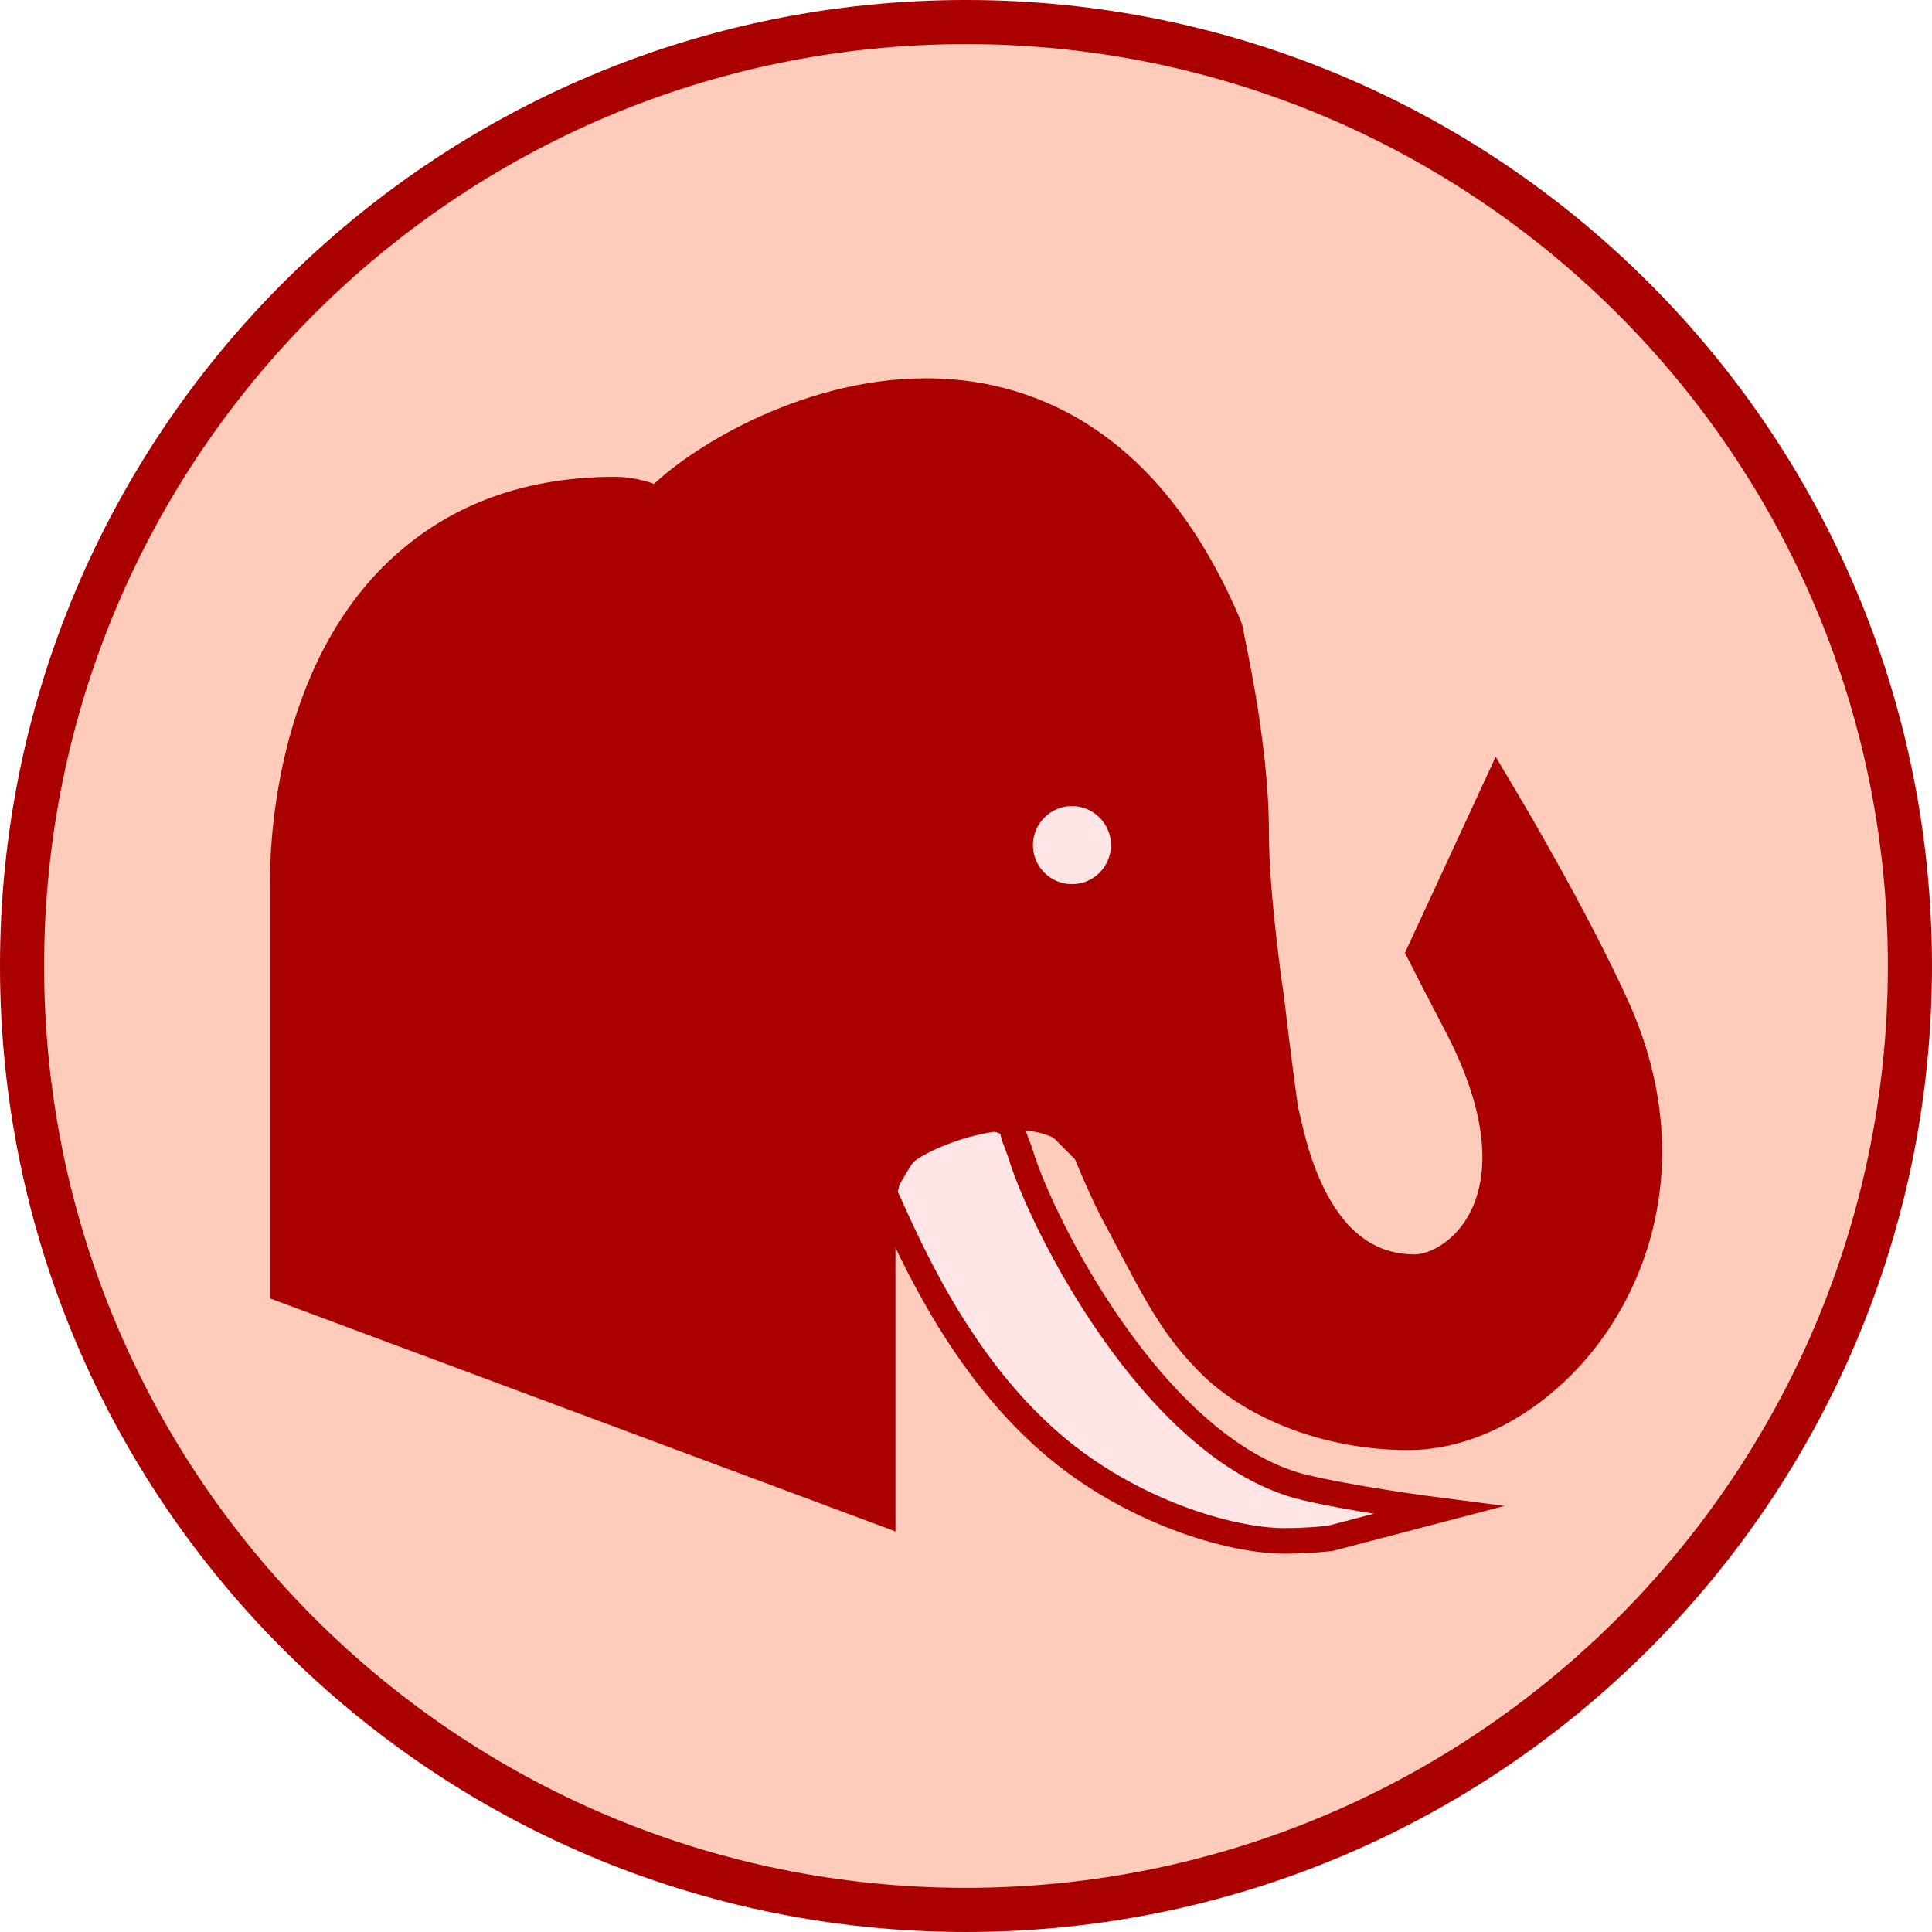
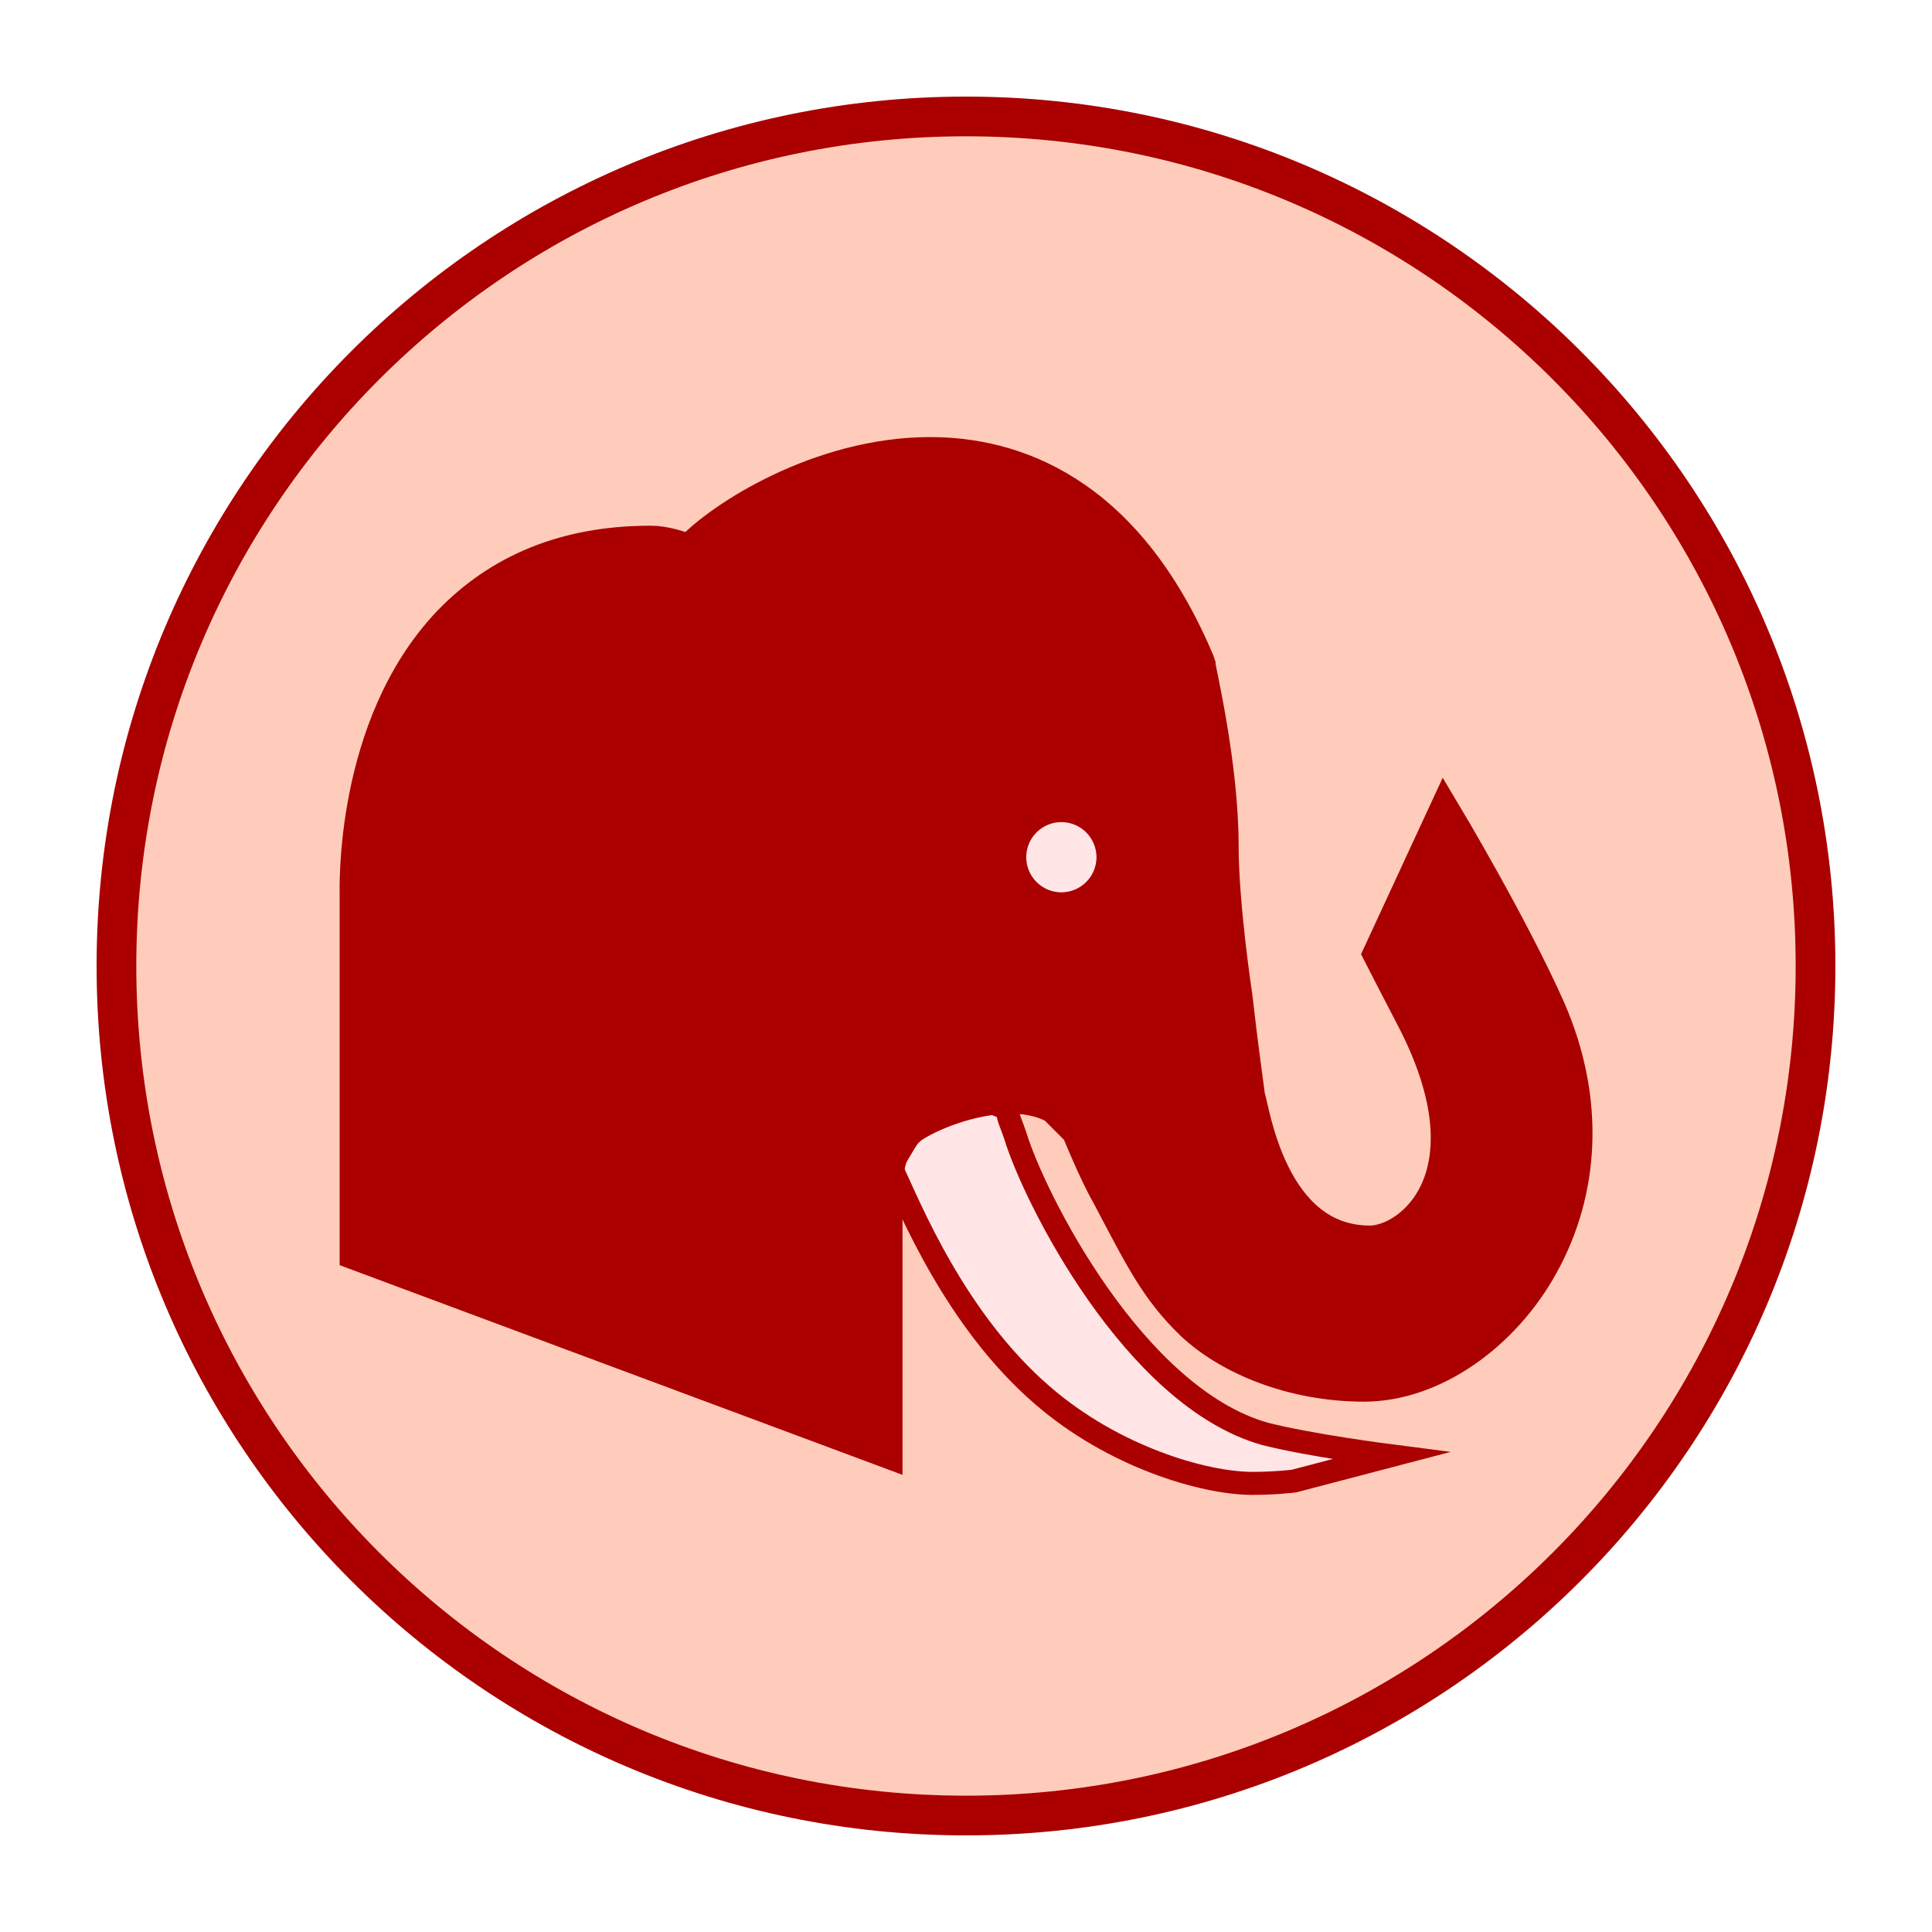
- <svg xmlns="http://www.w3.org/2000/svg" version="1.1" id="Ebene_1" x="0px" y="0px" viewBox="0 0 151.062 151.062" enable-background="new 0 0 590 595" xml:space="preserve" width="4.263cm" height="4.263cm">
+ <svg xmlns="http://www.w3.org/2000/svg" version="1.1" id="Ebene_1" x="0px" y="0px" viewBox="-8.392 -8.392 167.847 167.847" enable-background="new 0 0 590 595" xml:space="preserve" width="4.263cm" height="4.263cm">
  <defs id="defs221" />
  <g id="red_elephant" transform="translate(-14.21833,-151.5714)">
    <circle style="color:#000000;display:inline;overflow:visible;visibility:visible;opacity:1;fill:#ffccbb;fill-opacity:1;fill-rule:nonzero;stroke:#aa0000;stroke-width:3.45;stroke-linecap:round;stroke-linejoin:miter;stroke-miterlimit:10;stroke-dasharray:none;stroke-dashoffset:0;stroke-opacity:1;marker:none;enable-background:accumulate" id="circle4374" cx="89.749" cy="227.102" r="73.806" />
    <g transform="translate(176.1984,-2.359043)" id="g4525">
      <path stroke-miterlimit="10" d="m -60.464,270.111 c -11.4,-3.2 -20.1,-20.6 -21.7,-25.9 -0.4,-1.2 -0.6,-1.4 -0.7,-2.3 -3.9,-2.1 -7,0.8 -8.5,2.3 -0.3,0.3 -1.7,2.8 -1.6,2.7 1.7,3.7 5.6,13.3 13.1,19.8 6.2,5.4 14.1,7.7 18.3,7.7 2,0 3.6,-0.2 3.6,-0.2 l 8.4,-2.2 c 0,0 -7,-0.9 -10.9,-1.9 z" id="path4491" style="fill:#ffe5e5;fill-opacity:1;stroke:#aa0000;stroke-width:2;stroke-miterlimit:10;stroke-opacity:1" />
-       <path stroke-miterlimit="10" d="m -35.864,233.211 c -3.2,-7.2 -9,-16.9 -9,-16.9 l -5.6,12.1 c 0.4,0.8 1.3,2.5 2.9,5.6 7.1,13.7 -0.2,19.5 -3.8,19.5 -8.7,0 -10.2,-11.6 -10.6,-12.7 -0.1,-0.8 -0.6,-4.3 -1.1,-8.7 0,0 -1.2,-7.9 -1.2,-13.1 0,-7.1 -2,-15.3 -2,-15.7 l -0.1,-0.3 c -6.3,-14.9 -16.1,-18 -23.2,-18 -9.6,0 -18.2,5.6 -20.8,8.4 l -0.1,0.1 c -0.9,-0.4 -2.2,-0.8 -3.4,-0.8 -7.3,0 -13.1,2.4 -17.5,7 -8.5,9 -8,23.2 -8,23.7 l 0,31 45.9,17.1 0,-20.2 0,-1.1 0,0 c 0,0 -0.3,-3.6 1.1,-5.7 0.1,-0.1 0.1,-0.2 0.1,-0.2 l 0,0 c 0.1,-0.2 0.3,-0.4 0.5,-0.5 1.9,-1.7 10.1,-5 14.1,-1.4 l 0,0 0,0 c 0.4,0.4 0.819,0.74 1,1.2 l -0.1,0 0.1,0.1 c 0,0 1.5,3.7 2.6,5.6 2.9,5.5 4.2,8.2 7.3,11.2 3.2,3 8.7,5.3 14.9,5.3 6,0 12.1,-4.4 15.4,-10.4 3.5,-6.3 4.1,-14.2 0.6,-22.2 z" id="path4493" style="fill:#aa0000;fill-opacity:1;stroke:#aa0000;stroke-width:3;stroke-miterlimit:10;stroke-dasharray:none;stroke-opacity:1" />
+       <path stroke-miterlimit="10" d="m -35.864,233.211 c -3.2,-7.2 -9,-16.9 -9,-16.9 l -5.6,12.1 c 0.4,0.8 1.3,2.5 2.9,5.6 7.1,13.7 -0.2,19.5 -3.8,19.5 -8.7,0 -10.2,-11.6 -10.6,-12.7 -0.1,-0.8 -0.6,-4.3 -1.1,-8.7 0,0 -1.2,-7.9 -1.2,-13.1 0,-7.1 -2,-15.3 -2,-15.7 l -0.1,-0.3 c -6.3,-14.9 -16.1,-18 -23.2,-18 -9.6,0 -18.2,5.6 -20.8,8.4 l -0.1,0.1 c -0.9,-0.4 -2.2,-0.8 -3.4,-0.8 -7.3,0 -13.1,2.4 -17.5,7 -8.5,9 -8,23.2 -8,23.7 v 31 l 45.9,17.1 v -20.2 -1.1 0 c 0,0 -0.3,-3.6 1.1,-5.7 0.1,-0.1 0.1,-0.2 0.1,-0.2 v 0 c 0.1,-0.2 0.3,-0.4 0.5,-0.5 1.9,-1.7 10.1,-5 14.1,-1.4 v 0 0 c 0.4,0.4 0.819,0.74 1,1.2 h -0.1 l 0.1,0.1 c 0,0 1.5,3.7 2.6,5.6 2.9,5.5 4.2,8.2 7.3,11.2 3.2,3 8.7,5.3 14.9,5.3 6,0 12.1,-4.4 15.4,-10.4 3.5,-6.3 4.1,-14.2 0.6,-22.2 z" id="path4493" style="fill:#aa0000;fill-opacity:1;stroke:#aa0000;stroke-width:3;stroke-miterlimit:10;stroke-dasharray:none;stroke-opacity:1" />
      <circle style="fill:#ffe5e5;fill-opacity:1;stroke:#aa0000;stroke-width:1.5;stroke-miterlimit:10;stroke-dasharray:none;stroke-opacity:1" id="circle4495" r="3.8" cy="220.011" cx="-78.164" stroke-miterlimit="10" />
    </g>
  </g>
</svg>
